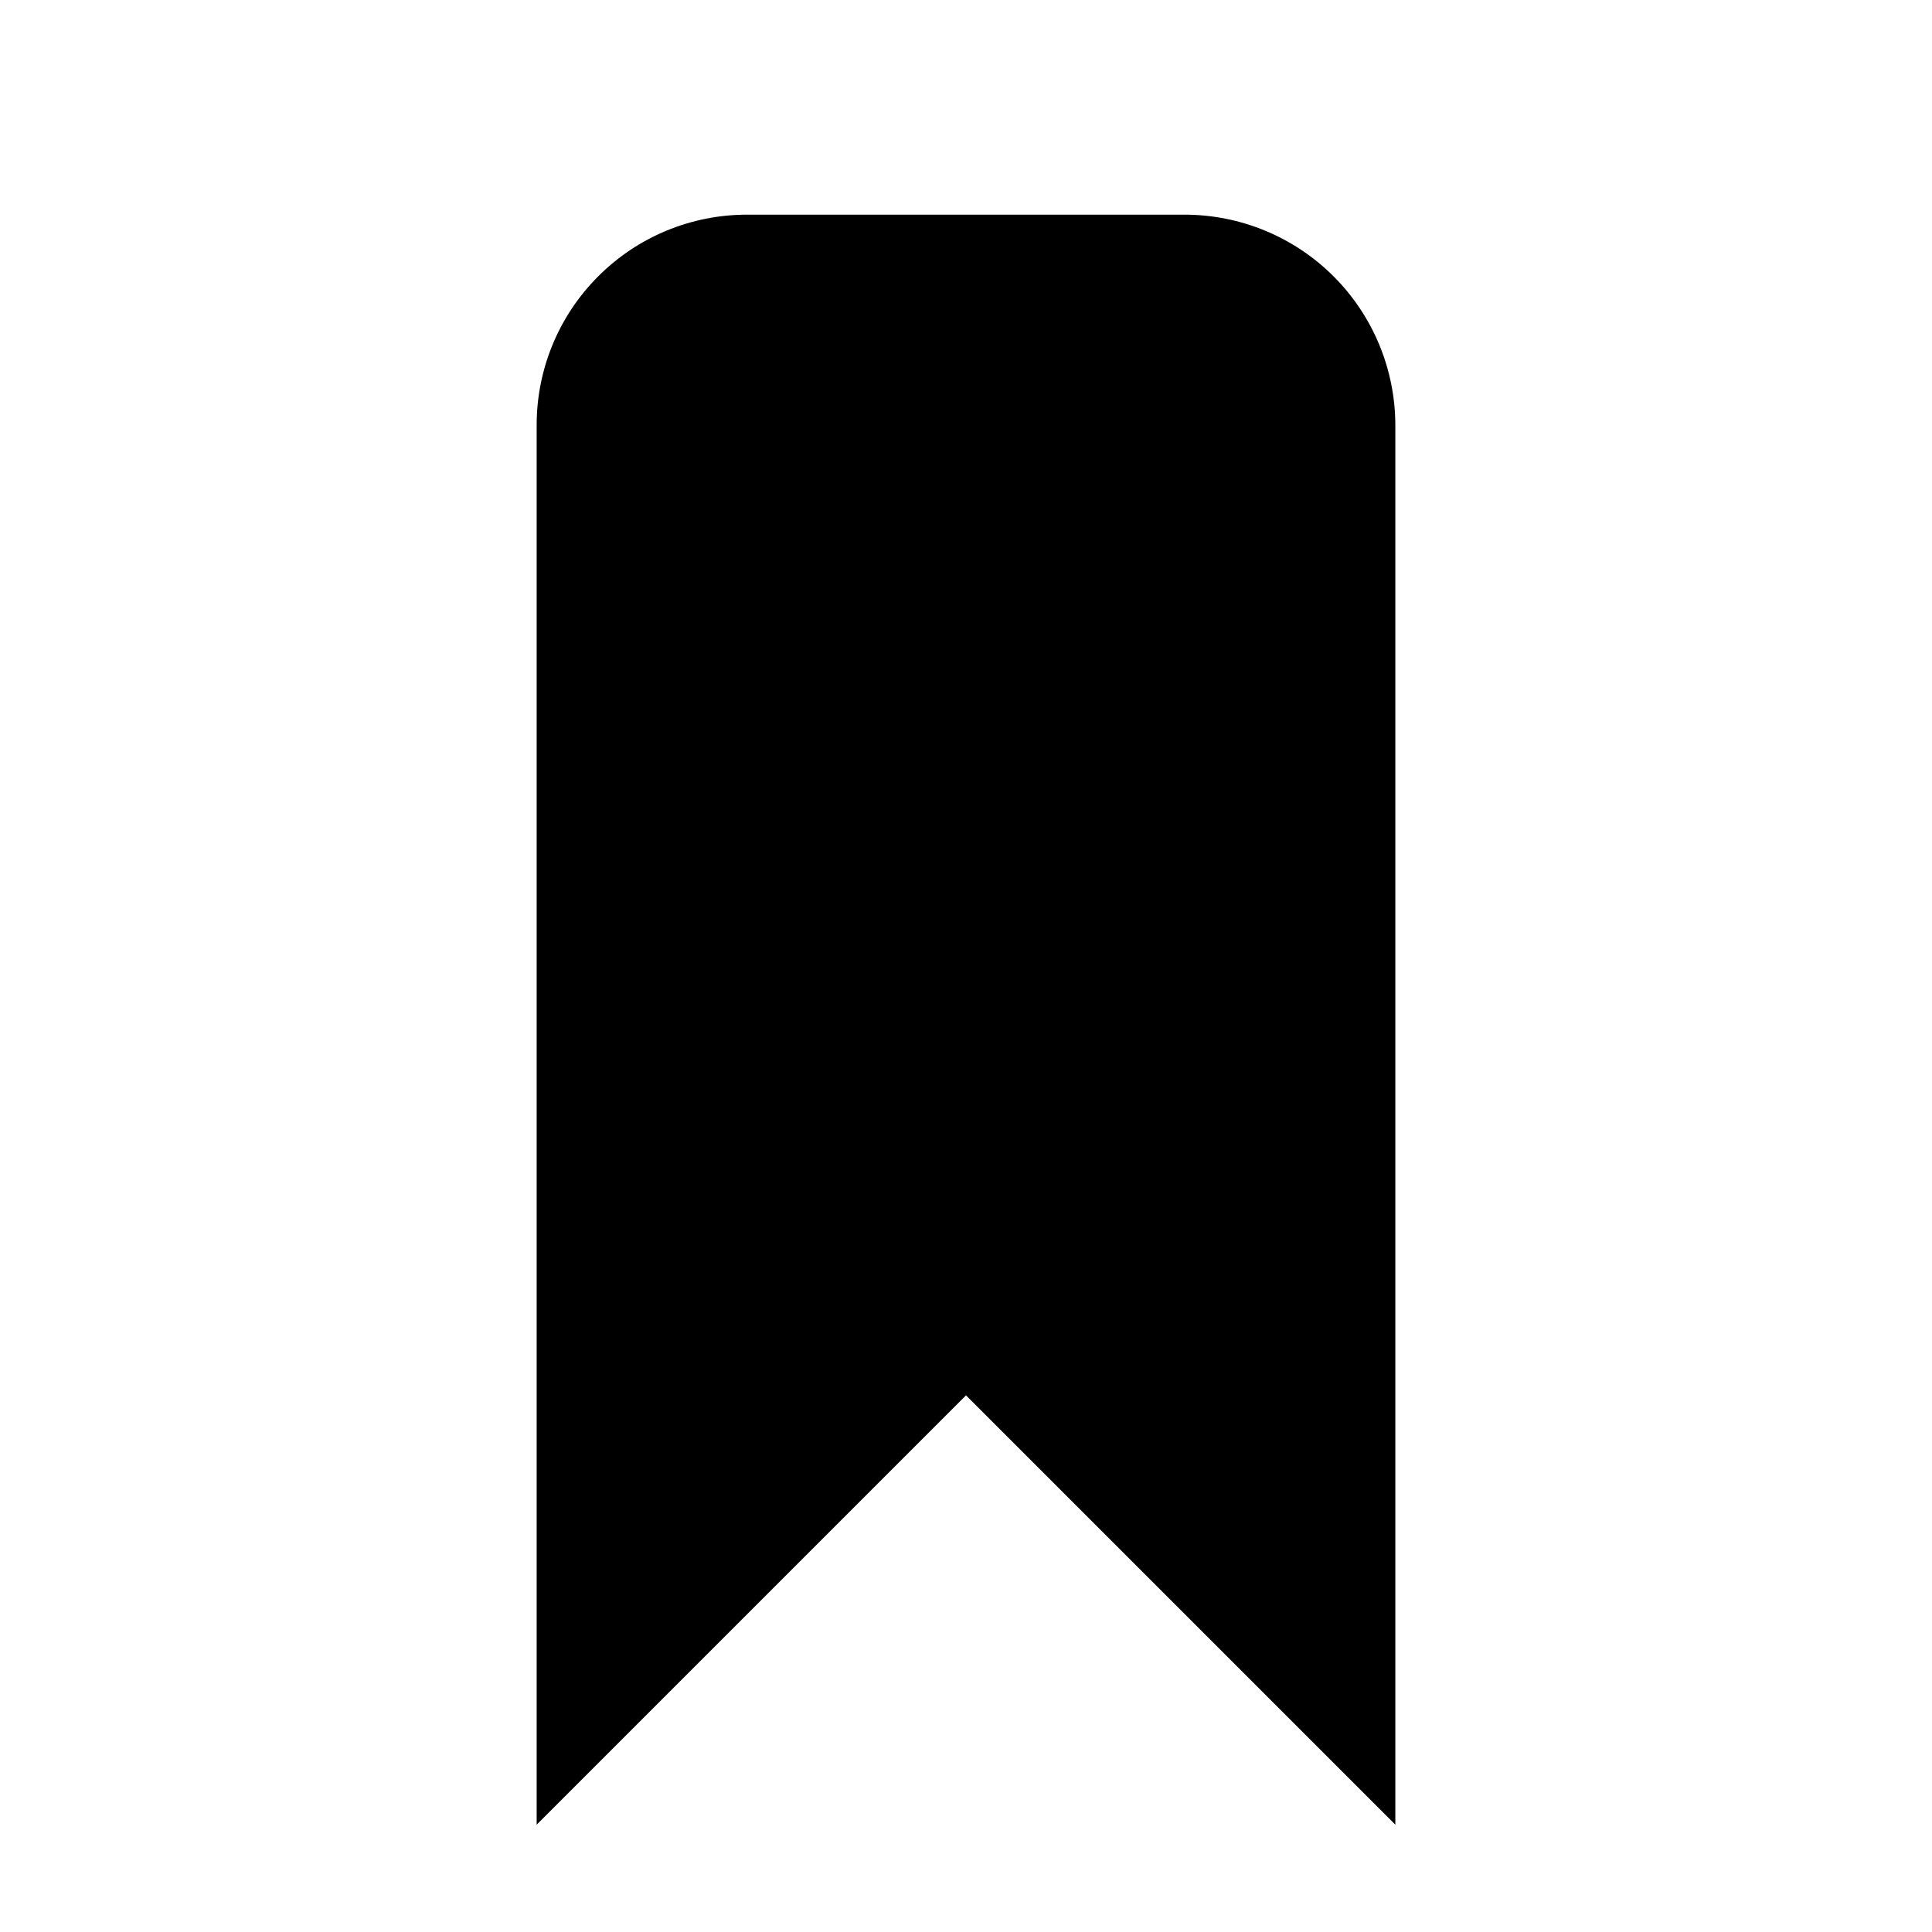
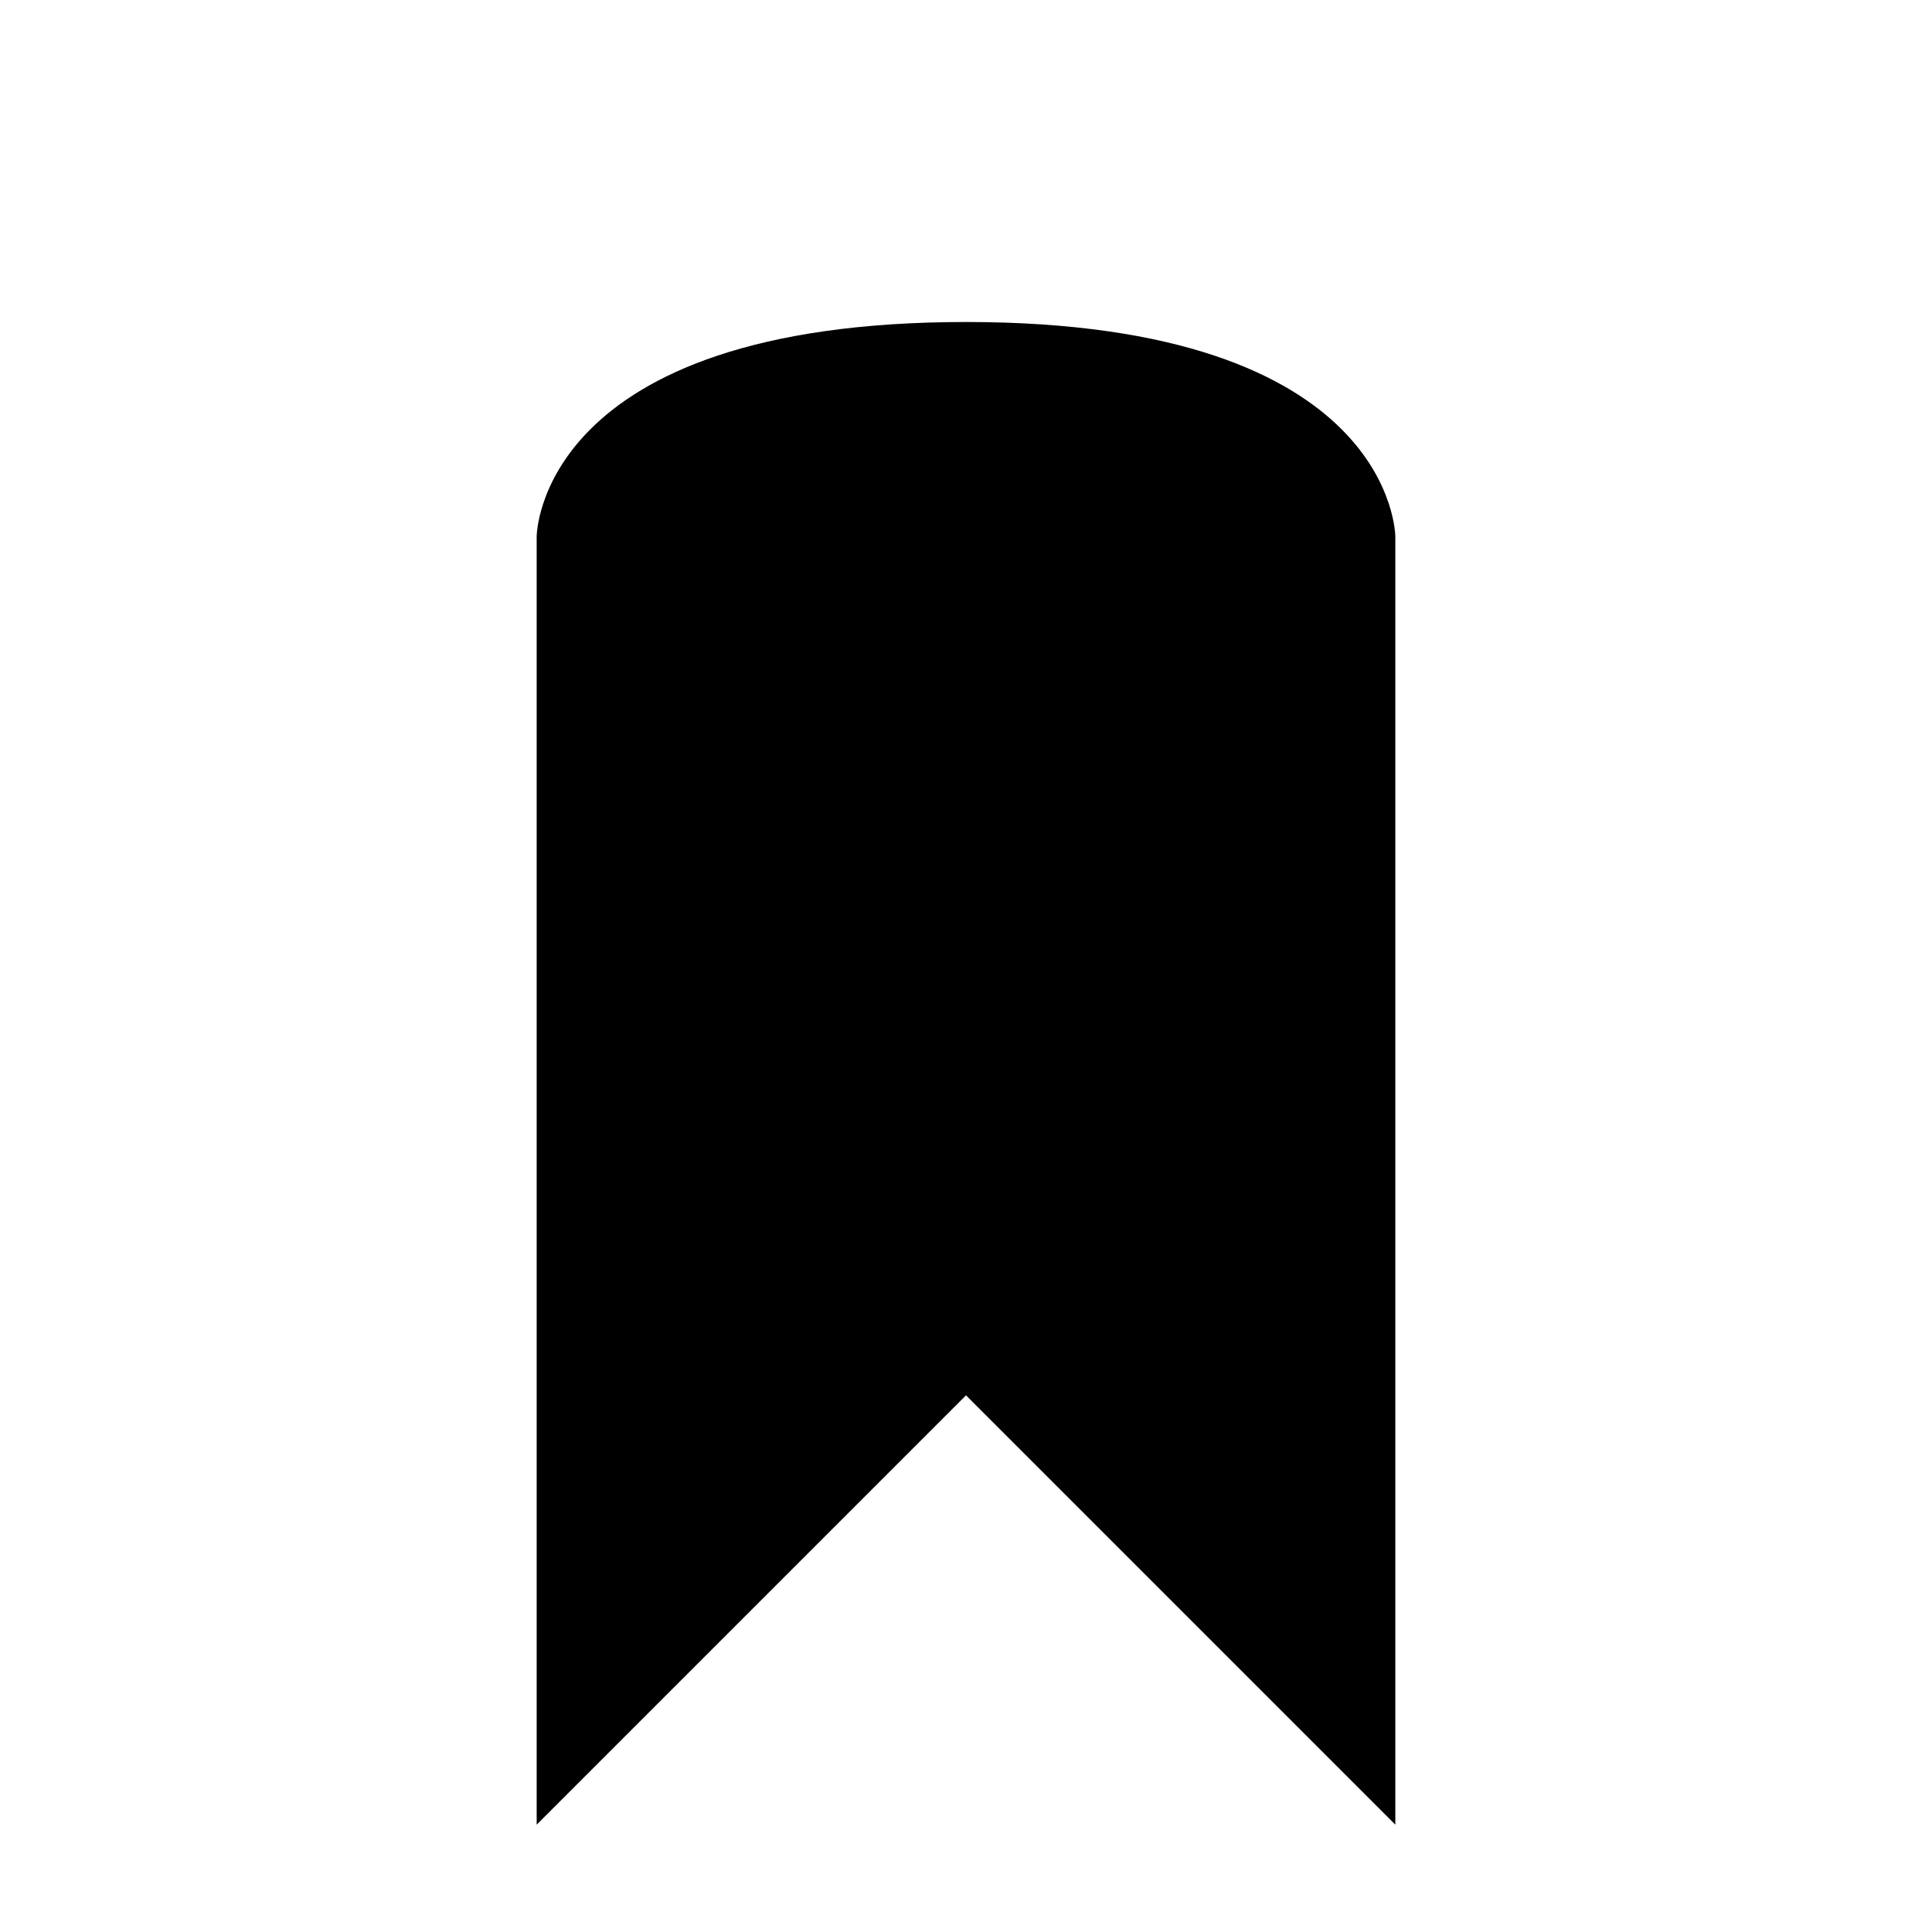
- <svg xmlns="http://www.w3.org/2000/svg" width="100%" height="100%" viewBox="0 0 18 18" version="1.1" xml:space="preserve" style="fill-rule:evenodd;clip-rule:evenodd;stroke-linejoin:round;stroke-miterlimit:1.414;">
-   <path d="M11.036,2c0.521,0 1.021,0.207 1.389,0.575c0.368,0.368 0.575,0.868 0.575,1.389c0,4.067 0,13.036 0,13.036l-4,-4l-4,4c0,0 0,-8.975 0,-13.041c0,-0.519 0.206,-1.018 0.574,-1.385c0.367,-0.368 0.866,-0.574 1.385,-0.574c1.24,0 2.837,0 4.077,0Z" style="fill:#000;fill-rule:nonzero;" />
+ <svg xmlns="http://www.w3.org/2000/svg" width="18" height="18" viewBox="0 0 18 18" fill="none">
+   <path d="M9 13L13 17L13 5C13 5 13 3 9 3C5 3 5 5 5 5V17L9 13Z" fill="black" />
</svg>
